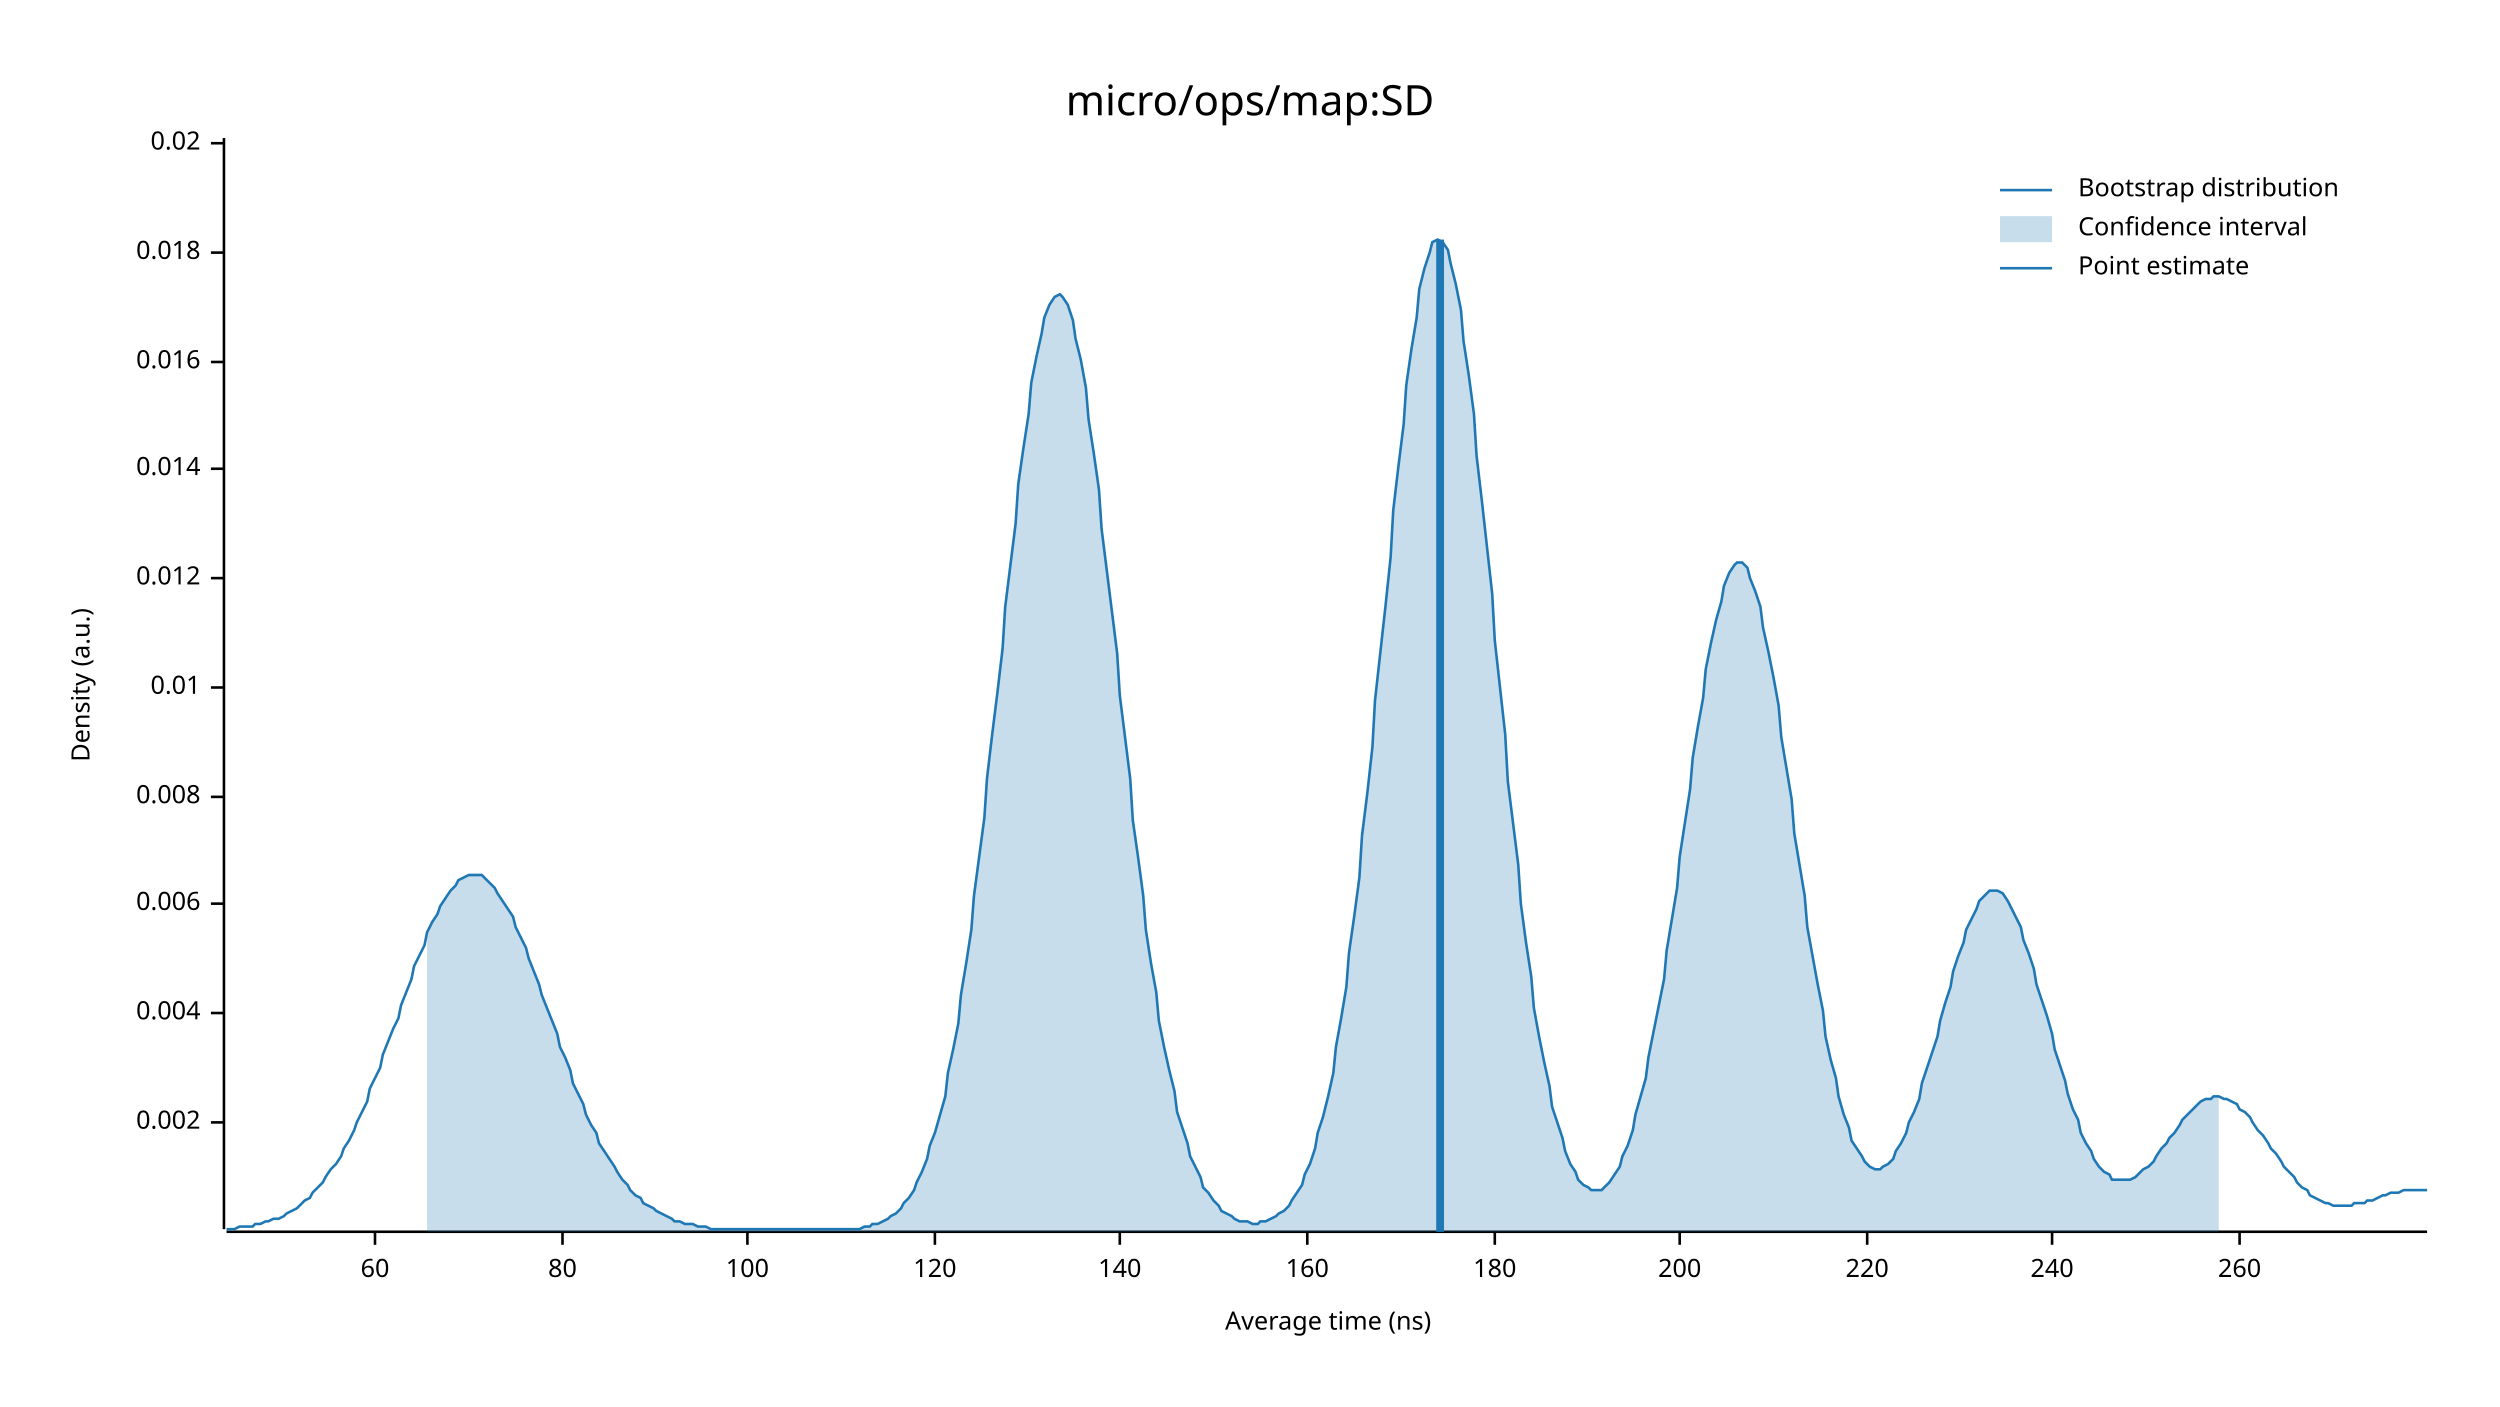
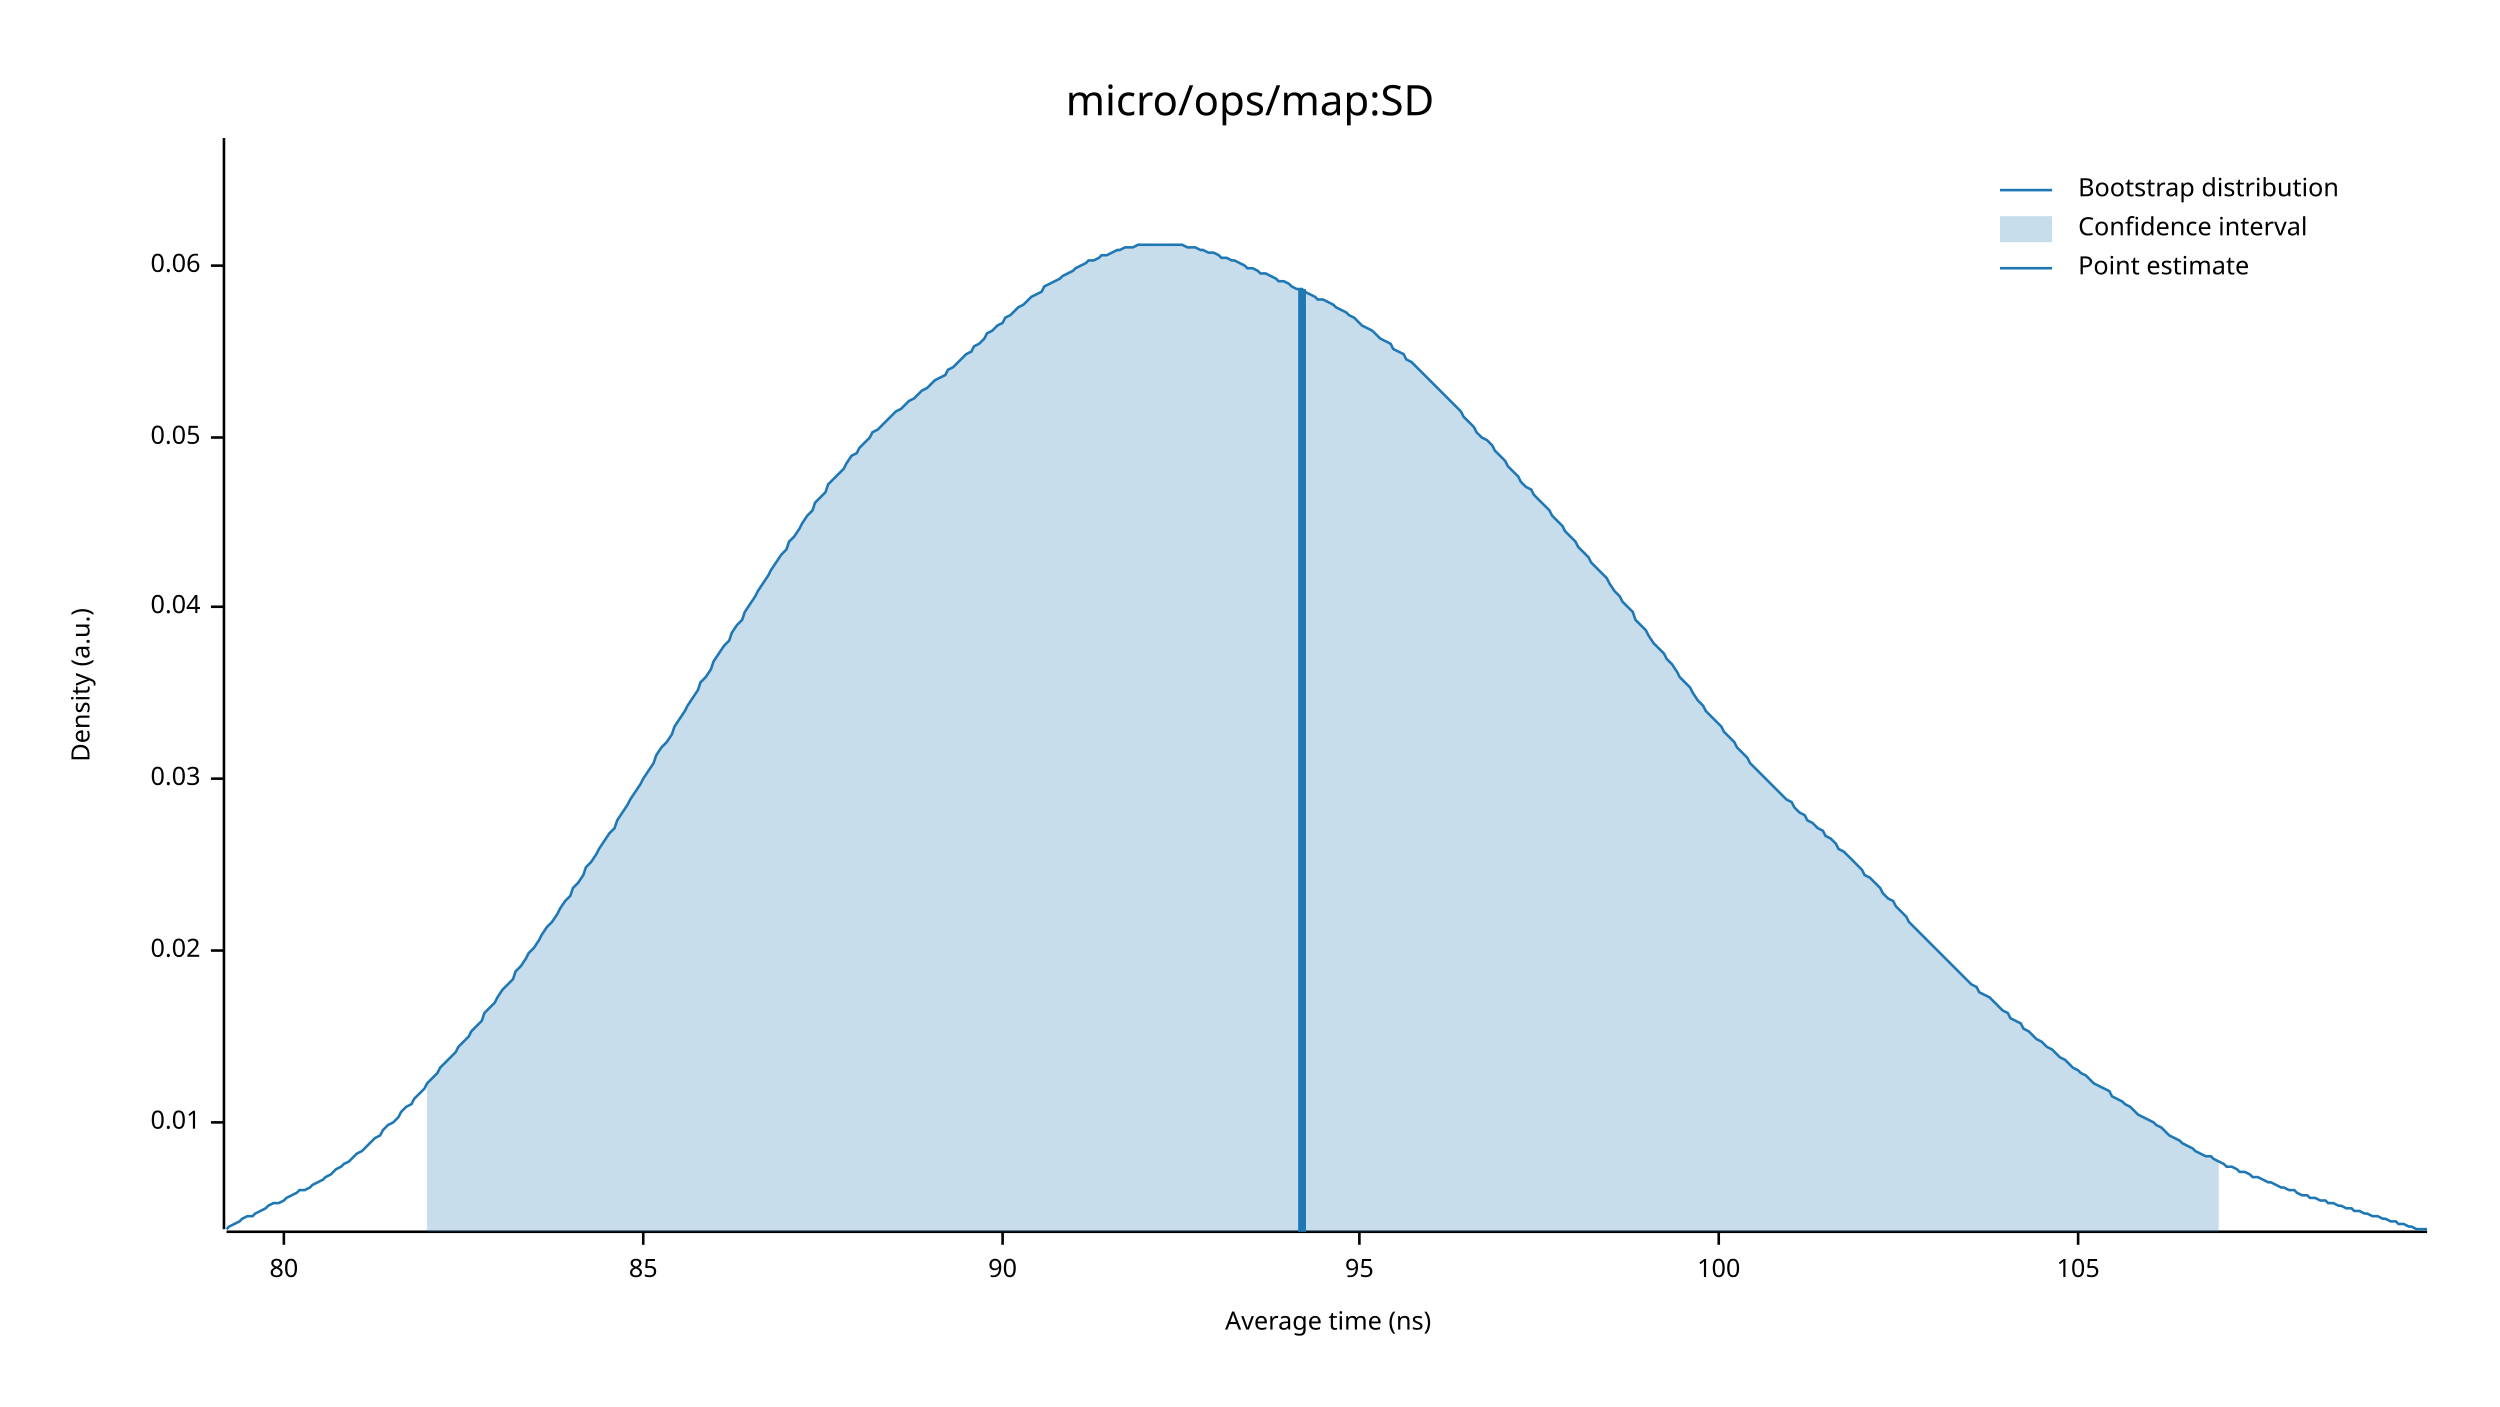
<svg xmlns="http://www.w3.org/2000/svg" width="960" height="540" viewBox="0 0 960 540">
  <text x="480" y="32" dy="0.76em" text-anchor="middle" font-family="sans-serif" font-size="16.129" opacity="1" fill="#000000">
micro/ops/map:SD
</text>
  <text x="27" y="263" dy="0.76em" text-anchor="middle" font-family="sans-serif" font-size="9.677" opacity="1" fill="#000000" transform="rotate(270, 27, 263)">
Density (a.u.)
</text>
  <text x="510" y="513" dy="-0.5ex" text-anchor="middle" font-family="sans-serif" font-size="9.677" opacity="1" fill="#000000">
Average time (ns)
</text>
  <polyline fill="none" opacity="1" stroke="#000000" stroke-width="1" points="86,53 86,472 " />
  <text x="77" y="431" dy="0.5ex" text-anchor="end" font-family="sans-serif" font-size="9.677" opacity="1" fill="#000000">
- 0.002
+ 0.01
</text>
  <polyline fill="none" opacity="1" stroke="#000000" stroke-width="1" points="81,431 86,431 " />
-   <text x="77" y="389" dy="0.5ex" text-anchor="end" font-family="sans-serif" font-size="9.677" opacity="1" fill="#000000">
- 0.004
- </text>
-   <polyline fill="none" opacity="1" stroke="#000000" stroke-width="1" points="81,389 86,389 " />
-   <text x="77" y="347" dy="0.5ex" text-anchor="end" font-family="sans-serif" font-size="9.677" opacity="1" fill="#000000">
- 0.006
- </text>
-   <polyline fill="none" opacity="1" stroke="#000000" stroke-width="1" points="81,347 86,347 " />
-   <text x="77" y="306" dy="0.5ex" text-anchor="end" font-family="sans-serif" font-size="9.677" opacity="1" fill="#000000">
- 0.008
- </text>
-   <polyline fill="none" opacity="1" stroke="#000000" stroke-width="1" points="81,306 86,306 " />
-   <text x="77" y="264" dy="0.5ex" text-anchor="end" font-family="sans-serif" font-size="9.677" opacity="1" fill="#000000">
- 0.01
- </text>
-   <polyline fill="none" opacity="1" stroke="#000000" stroke-width="1" points="81,264 86,264 " />
-   <text x="77" y="222" dy="0.5ex" text-anchor="end" font-family="sans-serif" font-size="9.677" opacity="1" fill="#000000">
- 0.012
- </text>
-   <polyline fill="none" opacity="1" stroke="#000000" stroke-width="1" points="81,222 86,222 " />
-   <text x="77" y="180" dy="0.5ex" text-anchor="end" font-family="sans-serif" font-size="9.677" opacity="1" fill="#000000">
- 0.014
- </text>
-   <polyline fill="none" opacity="1" stroke="#000000" stroke-width="1" points="81,180 86,180 " />
-   <text x="77" y="139" dy="0.5ex" text-anchor="end" font-family="sans-serif" font-size="9.677" opacity="1" fill="#000000">
- 0.016
- </text>
-   <polyline fill="none" opacity="1" stroke="#000000" stroke-width="1" points="81,139 86,139 " />
-   <text x="77" y="97" dy="0.5ex" text-anchor="end" font-family="sans-serif" font-size="9.677" opacity="1" fill="#000000">
- 0.018
- </text>
-   <polyline fill="none" opacity="1" stroke="#000000" stroke-width="1" points="81,97 86,97 " />
-   <text x="77" y="55" dy="0.5ex" text-anchor="end" font-family="sans-serif" font-size="9.677" opacity="1" fill="#000000">
+   <text x="77" y="365" dy="0.5ex" text-anchor="end" font-family="sans-serif" font-size="9.677" opacity="1" fill="#000000">
0.02
</text>
-   <polyline fill="none" opacity="1" stroke="#000000" stroke-width="1" points="81,55 86,55 " />
+   <polyline fill="none" opacity="1" stroke="#000000" stroke-width="1" points="81,365 86,365 " />
+   <text x="77" y="299" dy="0.5ex" text-anchor="end" font-family="sans-serif" font-size="9.677" opacity="1" fill="#000000">
+ 0.03
+ </text>
+   <polyline fill="none" opacity="1" stroke="#000000" stroke-width="1" points="81,299 86,299 " />
+   <text x="77" y="233" dy="0.5ex" text-anchor="end" font-family="sans-serif" font-size="9.677" opacity="1" fill="#000000">
+ 0.04
+ </text>
+   <polyline fill="none" opacity="1" stroke="#000000" stroke-width="1" points="81,233 86,233 " />
+   <text x="77" y="168" dy="0.5ex" text-anchor="end" font-family="sans-serif" font-size="9.677" opacity="1" fill="#000000">
+ 0.05
+ </text>
+   <polyline fill="none" opacity="1" stroke="#000000" stroke-width="1" points="81,168 86,168 " />
+   <text x="77" y="102" dy="0.5ex" text-anchor="end" font-family="sans-serif" font-size="9.677" opacity="1" fill="#000000">
+ 0.06
+ </text>
+   <polyline fill="none" opacity="1" stroke="#000000" stroke-width="1" points="81,102 86,102 " />
  <polyline fill="none" opacity="1" stroke="#000000" stroke-width="1" points="87,473 932,473 " />
-   <text x="144" y="483" dy="0.76em" text-anchor="middle" font-family="sans-serif" font-size="9.677" opacity="1" fill="#000000">
- 60
- </text>
-   <polyline fill="none" opacity="1" stroke="#000000" stroke-width="1" points="144,473 144,478 " />
-   <text x="216" y="483" dy="0.76em" text-anchor="middle" font-family="sans-serif" font-size="9.677" opacity="1" fill="#000000">
+   <text x="109" y="483" dy="0.76em" text-anchor="middle" font-family="sans-serif" font-size="9.677" opacity="1" fill="#000000">
80
</text>
-   <polyline fill="none" opacity="1" stroke="#000000" stroke-width="1" points="216,473 216,478 " />
-   <text x="287" y="483" dy="0.76em" text-anchor="middle" font-family="sans-serif" font-size="9.677" opacity="1" fill="#000000">
+   <polyline fill="none" opacity="1" stroke="#000000" stroke-width="1" points="109,473 109,478 " />
+   <text x="247" y="483" dy="0.76em" text-anchor="middle" font-family="sans-serif" font-size="9.677" opacity="1" fill="#000000">
+ 85
+ </text>
+   <polyline fill="none" opacity="1" stroke="#000000" stroke-width="1" points="247,473 247,478 " />
+   <text x="385" y="483" dy="0.76em" text-anchor="middle" font-family="sans-serif" font-size="9.677" opacity="1" fill="#000000">
+ 90
+ </text>
+   <polyline fill="none" opacity="1" stroke="#000000" stroke-width="1" points="385,473 385,478 " />
+   <text x="522" y="483" dy="0.76em" text-anchor="middle" font-family="sans-serif" font-size="9.677" opacity="1" fill="#000000">
+ 95
+ </text>
+   <polyline fill="none" opacity="1" stroke="#000000" stroke-width="1" points="522,473 522,478 " />
+   <text x="660" y="483" dy="0.76em" text-anchor="middle" font-family="sans-serif" font-size="9.677" opacity="1" fill="#000000">
100
</text>
-   <polyline fill="none" opacity="1" stroke="#000000" stroke-width="1" points="287,473 287,478 " />
-   <text x="359" y="483" dy="0.76em" text-anchor="middle" font-family="sans-serif" font-size="9.677" opacity="1" fill="#000000">
- 120
+   <polyline fill="none" opacity="1" stroke="#000000" stroke-width="1" points="660,473 660,478 " />
+   <text x="798" y="483" dy="0.76em" text-anchor="middle" font-family="sans-serif" font-size="9.677" opacity="1" fill="#000000">
+ 105
</text>
-   <polyline fill="none" opacity="1" stroke="#000000" stroke-width="1" points="359,473 359,478 " />
-   <text x="430" y="483" dy="0.76em" text-anchor="middle" font-family="sans-serif" font-size="9.677" opacity="1" fill="#000000">
- 140
- </text>
-   <polyline fill="none" opacity="1" stroke="#000000" stroke-width="1" points="430,473 430,478 " />
-   <text x="502" y="483" dy="0.76em" text-anchor="middle" font-family="sans-serif" font-size="9.677" opacity="1" fill="#000000">
- 160
- </text>
-   <polyline fill="none" opacity="1" stroke="#000000" stroke-width="1" points="502,473 502,478 " />
-   <text x="574" y="483" dy="0.76em" text-anchor="middle" font-family="sans-serif" font-size="9.677" opacity="1" fill="#000000">
- 180
- </text>
-   <polyline fill="none" opacity="1" stroke="#000000" stroke-width="1" points="574,473 574,478 " />
-   <text x="645" y="483" dy="0.76em" text-anchor="middle" font-family="sans-serif" font-size="9.677" opacity="1" fill="#000000">
- 200
- </text>
-   <polyline fill="none" opacity="1" stroke="#000000" stroke-width="1" points="645,473 645,478 " />
-   <text x="717" y="483" dy="0.76em" text-anchor="middle" font-family="sans-serif" font-size="9.677" opacity="1" fill="#000000">
- 220
- </text>
-   <polyline fill="none" opacity="1" stroke="#000000" stroke-width="1" points="717,473 717,478 " />
-   <text x="788" y="483" dy="0.76em" text-anchor="middle" font-family="sans-serif" font-size="9.677" opacity="1" fill="#000000">
- 240
- </text>
-   <polyline fill="none" opacity="1" stroke="#000000" stroke-width="1" points="788,473 788,478 " />
-   <text x="860" y="483" dy="0.76em" text-anchor="middle" font-family="sans-serif" font-size="9.677" opacity="1" fill="#000000">
- 260
- </text>
-   <polyline fill="none" opacity="1" stroke="#000000" stroke-width="1" points="860,473 860,478 " />
-   <polyline fill="none" opacity="1" stroke="#1F78B4" stroke-width="1" points="87,472 88,472 90,472 92,471 93,471 95,471 97,471 98,470 100,470 102,469 103,469 105,468 107,468 109,467 110,466 112,465 114,464 115,463 117,461 119,460 120,458 122,456 124,454 125,452 127,449 129,447 131,444 132,441 134,438 136,434 137,431 139,427 141,423 142,418 144,414 146,410 147,405 149,400 151,395 153,391 154,386 156,381 158,376 159,371 161,367 163,363 164,358 166,354 168,351 169,348 171,345 173,342 175,340 176,338 178,337 180,336 181,336 183,336 185,336 186,337 188,339 190,341 191,343 193,346 195,349 197,352 198,356 200,360 202,364 203,368 205,373 207,378 208,382 210,387 212,392 214,397 215,402 217,406 219,411 220,416 222,420 224,424 225,428 227,432 229,435 230,439 232,442 234,445 236,448 237,450 239,453 241,455 242,457 244,459 246,460 247,462 249,463 251,464 252,465 254,466 256,467 258,468 259,469 261,469 263,470 264,470 266,470 268,471 269,471 271,471 273,472 274,472 276,472 278,472 280,472 281,472 283,472 285,472 286,472 288,472 290,472 291,472 293,472 295,472 296,472 298,472 300,472 302,472 303,472 305,472 307,472 308,472 310,472 312,472 313,472 315,472 317,472 318,472 320,472 322,472 324,472 325,472 327,472 329,472 330,472 332,471 334,471 335,470 337,470 339,469 341,468 342,467 344,466 346,464 347,462 349,460 351,457 352,454 354,450 356,445 357,440 359,435 361,428 363,421 364,412 366,403 368,393 369,382 371,370 373,357 374,344 376,329 378,314 379,299 381,282 383,266 385,249 386,233 388,217 390,201 391,186 393,172 395,159 396,147 398,137 400,128 401,122 403,117 405,114 407,113 408,114 410,117 412,123 413,130 415,138 417,149 418,161 420,174 422,188 423,203 425,219 427,235 429,251 430,267 432,283 434,299 435,315 437,329 439,344 440,357 442,370 444,381 445,392 447,402 449,411 451,419 452,427 454,433 456,439 457,444 459,448 461,452 462,456 464,458 466,461 468,463 469,465 471,466 473,467 474,468 476,469 478,469 479,469 481,470 483,470 484,469 486,469 488,468 490,467 491,466 493,465 495,463 496,461 498,458 500,455 501,451 503,447 505,441 506,435 508,429 510,421 512,412 513,402 515,391 517,379 518,366 520,352 522,337 523,321 525,305 527,287 528,269 530,251 532,233 534,214 535,196 537,179 539,163 540,148 542,134 544,122 545,111 547,103 549,97 550,93 552,92 554,93 556,96 557,101 559,109 561,119 562,131 564,144 566,159 567,175 569,192 571,210 573,228 574,246 576,264 578,282 579,300 581,316 583,332 584,347 586,362 588,375 589,387 591,398 593,408 595,417 596,425 598,431 600,437 601,442 603,447 605,450 606,453 608,455 610,456 611,457 613,457 615,457 617,455 618,454 620,451 622,448 623,444 625,440 627,434 628,428 630,421 632,414 633,406 635,396 637,386 639,376 640,365 642,353 644,341 645,329 647,316 649,303 650,291 652,279 654,268 655,257 657,247 659,238 661,231 662,225 664,220 666,217 667,216 669,216 671,218 672,222 674,227 676,233 677,241 679,250 681,260 683,271 684,283 686,295 688,307 689,320 691,332 693,344 694,356 696,367 698,378 700,388 701,398 703,407 705,414 706,421 708,428 710,433 711,438 713,441 715,444 716,446 718,448 720,449 722,449 723,448 725,447 727,445 728,442 730,439 732,435 733,431 735,427 737,422 738,416 740,410 742,404 744,398 745,392 747,385 749,379 750,373 752,367 754,362 755,357 757,353 759,349 760,346 762,344 764,342 766,342 767,342 769,343 771,346 772,348 774,352 776,356 777,361 779,366 781,372 782,378 784,384 786,390 788,397 789,403 791,409 793,415 794,420 796,426 798,430 799,435 801,439 803,442 804,445 806,448 808,450 810,451 811,453 813,453 815,453 816,453 818,453 820,452 821,451 823,449 825,448 827,446 828,444 830,441 832,439 833,437 835,435 837,432 838,430 840,428 842,426 843,425 845,423 847,422 849,422 850,421 852,421 854,422 855,422 857,423 859,424 860,426 862,427 864,429 865,431 867,434 869,436 871,439 872,441 874,443 876,446 877,448 879,450 881,452 882,454 884,456 886,457 887,459 889,460 891,461 893,462 894,462 896,463 898,463 899,463 901,463 903,463 904,462 906,462 908,462 909,461 911,461 913,460 915,459 916,459 918,458 920,458 921,458 923,457 925,457 926,457 928,457 930,457 932,457 " />
-   <polygon opacity="0.25" fill="#1F78B4" points="164,358 166,354 168,351 169,348 171,345 173,342 175,340 176,338 178,337 180,336 181,336 183,336 185,336 186,337 188,339 190,341 191,343 193,346 195,349 197,352 198,356 200,360 202,364 203,368 205,373 207,378 208,382 210,387 212,392 214,397 215,402 217,406 219,411 220,416 222,420 224,424 225,428 227,432 229,435 230,439 232,442 234,445 236,448 237,450 239,453 241,455 242,457 244,459 246,460 247,462 249,463 251,464 252,465 254,466 256,467 258,468 259,469 261,469 263,470 264,470 266,470 268,471 269,471 271,471 273,472 274,472 276,472 278,472 280,472 281,472 283,472 285,472 286,472 288,472 290,472 291,472 293,472 295,472 296,472 298,472 300,472 302,472 303,472 305,472 307,472 308,472 310,472 312,472 313,472 315,472 317,472 318,472 320,472 322,472 324,472 325,472 327,472 329,472 330,472 332,471 334,471 335,470 337,470 339,469 341,468 342,467 344,466 346,464 347,462 349,460 351,457 352,454 354,450 356,445 357,440 359,435 361,428 363,421 364,412 366,403 368,393 369,382 371,370 373,357 374,344 376,329 378,314 379,299 381,282 383,266 385,249 386,233 388,217 390,201 391,186 393,172 395,159 396,147 398,137 400,128 401,122 403,117 405,114 407,113 408,114 410,117 412,123 413,130 415,138 417,149 418,161 420,174 422,188 423,203 425,219 427,235 429,251 430,267 432,283 434,299 435,315 437,329 439,344 440,357 442,370 444,381 445,392 447,402 449,411 451,419 452,427 454,433 456,439 457,444 459,448 461,452 462,456 464,458 466,461 468,463 469,465 471,466 473,467 474,468 476,469 478,469 479,469 481,470 483,470 484,469 486,469 488,468 490,467 491,466 493,465 495,463 496,461 498,458 500,455 501,451 503,447 505,441 506,435 508,429 510,421 512,412 513,402 515,391 517,379 518,366 520,352 522,337 523,321 525,305 527,287 528,269 530,251 532,233 534,214 535,196 537,179 539,163 540,148 542,134 544,122 545,111 547,103 549,97 550,93 552,92 554,93 556,96 557,101 559,109 561,119 562,131 564,144 566,159 567,175 569,192 571,210 573,228 574,246 576,264 578,282 579,300 581,316 583,332 584,347 586,362 588,375 589,387 591,398 593,408 595,417 596,425 598,431 600,437 601,442 603,447 605,450 606,453 608,455 610,456 611,457 613,457 615,457 617,455 618,454 620,451 622,448 623,444 625,440 627,434 628,428 630,421 632,414 633,406 635,396 637,386 639,376 640,365 642,353 644,341 645,329 647,316 649,303 650,291 652,279 654,268 655,257 657,247 659,238 661,231 662,225 664,220 666,217 667,216 669,216 671,218 672,222 674,227 676,233 677,241 679,250 681,260 683,271 684,283 686,295 688,307 689,320 691,332 693,344 694,356 696,367 698,378 700,388 701,398 703,407 705,414 706,421 708,428 710,433 711,438 713,441 715,444 716,446 718,448 720,449 722,449 723,448 725,447 727,445 728,442 730,439 732,435 733,431 735,427 737,422 738,416 740,410 742,404 744,398 745,392 747,385 749,379 750,373 752,367 754,362 755,357 757,353 759,349 760,346 762,344 764,342 766,342 767,342 769,343 771,346 772,348 774,352 776,356 777,361 779,366 781,372 782,378 784,384 786,390 788,397 789,403 791,409 793,415 794,420 796,426 798,430 799,435 801,439 803,442 804,445 806,448 808,450 810,451 811,453 813,453 815,453 816,453 818,453 820,452 821,451 823,449 825,448 827,446 828,444 830,441 832,439 833,437 835,435 837,432 838,430 840,428 842,426 843,425 845,423 847,422 849,422 850,421 852,421 852,473 164,473 " />
-   <polyline fill="none" opacity="1" stroke="#1F78B4" stroke-width="3" points="553,473 553,92 " />
+   <polyline fill="none" opacity="1" stroke="#000000" stroke-width="1" points="798,473 798,478 " />
+   <polyline fill="none" opacity="1" stroke="#1F78B4" stroke-width="1" points="87,472 88,471 90,470 92,469 93,468 95,467 97,467 98,466 100,465 102,464 103,463 105,462 107,462 109,461 110,460 112,459 114,458 115,457 117,457 119,456 120,455 122,454 124,453 125,452 127,451 129,449 131,448 132,447 134,446 136,444 137,443 139,442 141,440 142,439 144,437 146,436 147,434 149,432 151,431 153,429 154,427 156,425 158,424 159,422 161,420 163,418 164,416 166,414 168,412 169,410 171,408 173,406 175,404 176,402 178,400 180,398 181,396 183,394 185,392 186,389 188,387 190,385 191,383 193,380 195,378 197,376 198,373 200,371 202,368 203,366 205,364 207,361 208,359 210,356 212,354 214,351 215,349 217,346 219,344 220,341 222,339 224,336 225,333 227,331 229,328 230,326 232,323 234,320 236,318 237,315 239,312 241,309 242,307 244,304 246,301 247,299 249,296 251,293 252,290 254,287 256,285 258,282 259,279 261,276 263,273 264,271 266,268 268,265 269,262 271,260 273,257 274,254 276,251 278,248 280,246 281,243 283,240 285,238 286,235 288,232 290,229 291,227 293,224 295,221 296,219 298,216 300,213 302,211 303,208 305,206 307,203 308,201 310,198 312,196 313,193 315,191 317,189 318,186 320,184 322,182 324,180 325,178 327,175 329,174 330,172 332,170 334,168 335,166 337,165 339,163 341,161 342,160 344,158 346,157 347,156 349,154 351,153 352,152 354,150 356,149 357,148 359,146 361,145 363,144 364,142 366,141 368,139 369,138 371,136 373,135 374,133 376,132 378,130 379,128 381,127 383,125 385,124 386,122 388,121 390,119 391,118 393,117 395,115 396,114 398,113 400,112 401,110 403,109 405,108 407,107 408,106 410,105 412,104 413,103 415,102 417,101 418,100 420,100 422,99 423,98 425,98 427,97 429,96 430,96 432,95 434,95 435,95 437,94 439,94 440,94 442,94 444,94 445,94 447,94 449,94 451,94 452,94 454,94 456,95 457,95 459,95 461,96 462,96 464,97 466,97 468,98 469,99 471,99 473,100 474,100 476,101 478,102 479,103 481,103 483,104 484,105 486,105 488,106 490,107 491,108 493,108 495,109 496,110 498,111 500,111 501,112 503,113 505,114 506,115 508,115 510,116 512,117 513,118 515,119 517,120 518,121 520,122 522,124 523,125 525,126 527,127 528,128 530,130 532,131 534,132 535,134 537,135 539,136 540,138 542,139 544,141 545,142 547,144 549,146 550,147 552,149 554,151 556,153 557,154 559,156 561,158 562,160 564,162 566,164 567,166 569,168 571,169 573,171 574,173 576,175 578,177 579,179 581,181 583,183 584,185 586,187 588,188 589,190 591,192 593,194 595,196 596,198 598,200 600,202 601,204 603,206 605,208 606,210 608,212 610,214 611,216 613,218 615,220 617,222 618,224 620,227 622,229 623,231 625,233 627,235 628,238 630,240 632,242 633,244 635,247 637,249 639,251 640,253 642,255 644,258 645,260 647,262 649,264 650,266 652,269 654,271 655,273 657,275 659,277 661,279 662,281 664,283 666,285 667,287 669,289 671,291 672,293 674,295 676,297 677,298 679,300 681,302 683,304 684,305 686,307 688,308 689,310 691,312 693,313 694,315 696,316 698,318 700,319 701,321 703,322 705,324 706,326 708,327 710,329 711,330 713,332 715,334 716,336 718,337 720,339 722,341 723,343 725,345 727,346 728,348 730,350 732,352 733,354 735,356 737,358 738,359 740,361 742,363 744,365 745,366 747,368 749,370 750,371 752,373 754,375 755,376 757,378 759,379 760,381 762,382 764,383 766,385 767,386 769,388 771,389 772,391 774,392 776,393 777,395 779,396 781,398 782,399 784,400 786,402 788,403 789,404 791,406 793,407 794,408 796,410 798,411 799,412 801,413 803,415 804,416 806,417 808,418 810,419 811,421 813,422 815,423 816,424 818,425 820,427 821,428 823,429 825,430 827,431 828,432 830,433 832,435 833,436 835,437 837,438 838,439 840,440 842,441 843,442 845,443 847,444 849,444 850,445 852,446 854,447 855,448 857,448 859,449 860,450 862,450 864,451 865,452 867,452 869,453 871,454 872,454 874,455 876,456 877,456 879,457 881,457 882,458 884,459 886,459 887,460 889,460 891,461 893,461 894,462 896,462 898,463 899,463 901,464 903,464 904,465 906,465 908,466 909,466 911,467 913,467 915,468 916,468 918,469 920,469 921,470 923,470 925,471 926,471 928,472 930,472 932,472 " />
+   <polygon opacity="0.25" fill="#1F78B4" points="164,416 166,414 168,412 169,410 171,408 173,406 175,404 176,402 178,400 180,398 181,396 183,394 185,392 186,389 188,387 190,385 191,383 193,380 195,378 197,376 198,373 200,371 202,368 203,366 205,364 207,361 208,359 210,356 212,354 214,351 215,349 217,346 219,344 220,341 222,339 224,336 225,333 227,331 229,328 230,326 232,323 234,320 236,318 237,315 239,312 241,309 242,307 244,304 246,301 247,299 249,296 251,293 252,290 254,287 256,285 258,282 259,279 261,276 263,273 264,271 266,268 268,265 269,262 271,260 273,257 274,254 276,251 278,248 280,246 281,243 283,240 285,238 286,235 288,232 290,229 291,227 293,224 295,221 296,219 298,216 300,213 302,211 303,208 305,206 307,203 308,201 310,198 312,196 313,193 315,191 317,189 318,186 320,184 322,182 324,180 325,178 327,175 329,174 330,172 332,170 334,168 335,166 337,165 339,163 341,161 342,160 344,158 346,157 347,156 349,154 351,153 352,152 354,150 356,149 357,148 359,146 361,145 363,144 364,142 366,141 368,139 369,138 371,136 373,135 374,133 376,132 378,130 379,128 381,127 383,125 385,124 386,122 388,121 390,119 391,118 393,117 395,115 396,114 398,113 400,112 401,110 403,109 405,108 407,107 408,106 410,105 412,104 413,103 415,102 417,101 418,100 420,100 422,99 423,98 425,98 427,97 429,96 430,96 432,95 434,95 435,95 437,94 439,94 440,94 442,94 444,94 445,94 447,94 449,94 451,94 452,94 454,94 456,95 457,95 459,95 461,96 462,96 464,97 466,97 468,98 469,99 471,99 473,100 474,100 476,101 478,102 479,103 481,103 483,104 484,105 486,105 488,106 490,107 491,108 493,108 495,109 496,110 498,111 500,111 501,112 503,113 505,114 506,115 508,115 510,116 512,117 513,118 515,119 517,120 518,121 520,122 522,124 523,125 525,126 527,127 528,128 530,130 532,131 534,132 535,134 537,135 539,136 540,138 542,139 544,141 545,142 547,144 549,146 550,147 552,149 554,151 556,153 557,154 559,156 561,158 562,160 564,162 566,164 567,166 569,168 571,169 573,171 574,173 576,175 578,177 579,179 581,181 583,183 584,185 586,187 588,188 589,190 591,192 593,194 595,196 596,198 598,200 600,202 601,204 603,206 605,208 606,210 608,212 610,214 611,216 613,218 615,220 617,222 618,224 620,227 622,229 623,231 625,233 627,235 628,238 630,240 632,242 633,244 635,247 637,249 639,251 640,253 642,255 644,258 645,260 647,262 649,264 650,266 652,269 654,271 655,273 657,275 659,277 661,279 662,281 664,283 666,285 667,287 669,289 671,291 672,293 674,295 676,297 677,298 679,300 681,302 683,304 684,305 686,307 688,308 689,310 691,312 693,313 694,315 696,316 698,318 700,319 701,321 703,322 705,324 706,326 708,327 710,329 711,330 713,332 715,334 716,336 718,337 720,339 722,341 723,343 725,345 727,346 728,348 730,350 732,352 733,354 735,356 737,358 738,359 740,361 742,363 744,365 745,366 747,368 749,370 750,371 752,373 754,375 755,376 757,378 759,379 760,381 762,382 764,383 766,385 767,386 769,388 771,389 772,391 774,392 776,393 777,395 779,396 781,398 782,399 784,400 786,402 788,403 789,404 791,406 793,407 794,408 796,410 798,411 799,412 801,413 803,415 804,416 806,417 808,418 810,419 811,421 813,422 815,423 816,424 818,425 820,427 821,428 823,429 825,430 827,431 828,432 830,433 832,435 833,436 835,437 837,438 838,439 840,440 842,441 843,442 845,443 847,444 849,444 850,445 852,446 852,473 164,473 " />
+   <polyline fill="none" opacity="1" stroke="#1F78B4" stroke-width="3" points="500,473 500,111 " />
  <text x="798" y="68" dy="0.76em" text-anchor="start" font-family="sans-serif" font-size="9.677" opacity="1" fill="#000000">
Bootstrap distribution
</text>
  <text x="798" y="83" dy="0.76em" text-anchor="start" font-family="sans-serif" font-size="9.677" opacity="1" fill="#000000">
Confidence interval
</text>
  <text x="798" y="98" dy="0.76em" text-anchor="start" font-family="sans-serif" font-size="9.677" opacity="1" fill="#000000">
Point estimate
</text>
  <polyline fill="none" opacity="1" stroke="#1F78B4" stroke-width="1" points="768,73 788,73 " />
  <rect x="768" y="83" width="20" height="10" opacity="0.25" fill="#1F78B4" stroke="none" />
  <polyline fill="none" opacity="1" stroke="#1F78B4" stroke-width="1" points="768,103 788,103 " />
</svg>
